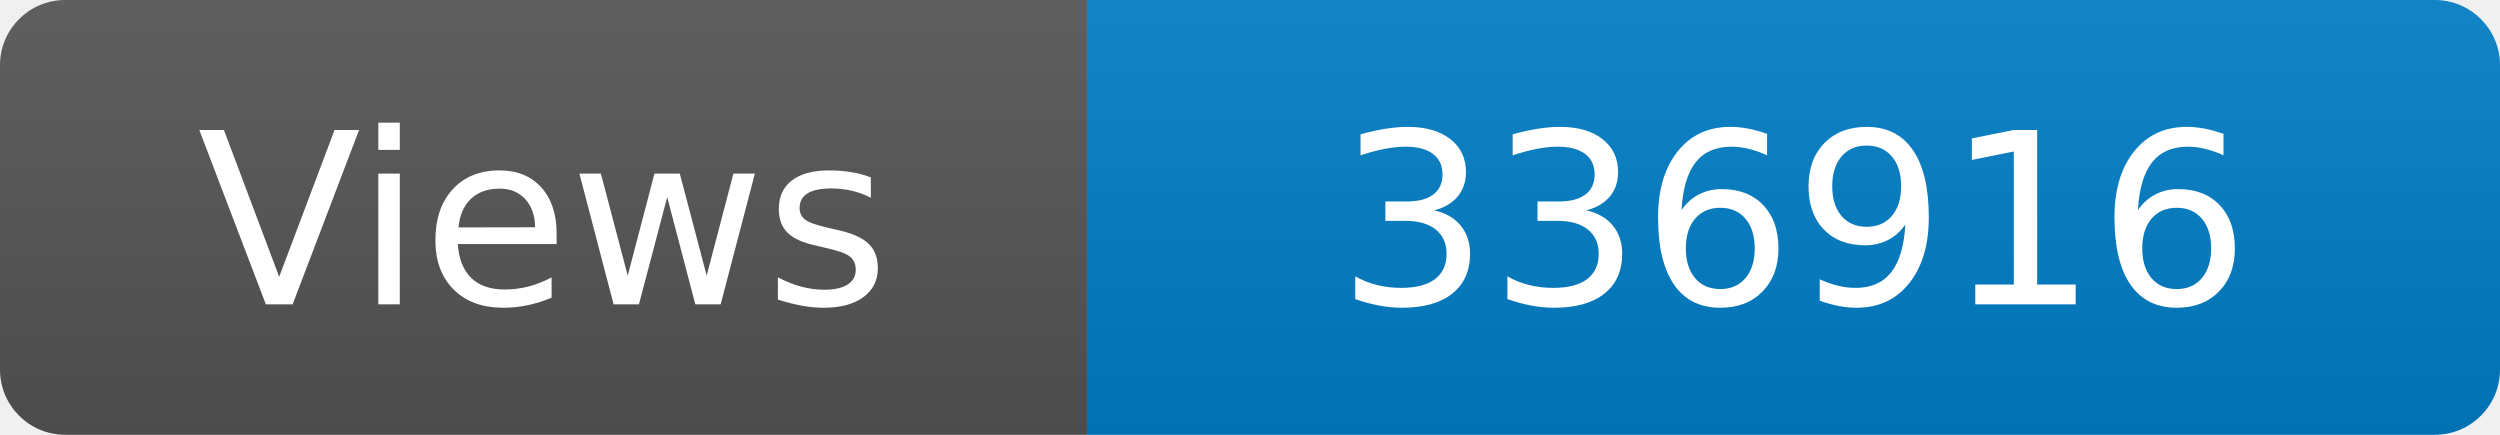
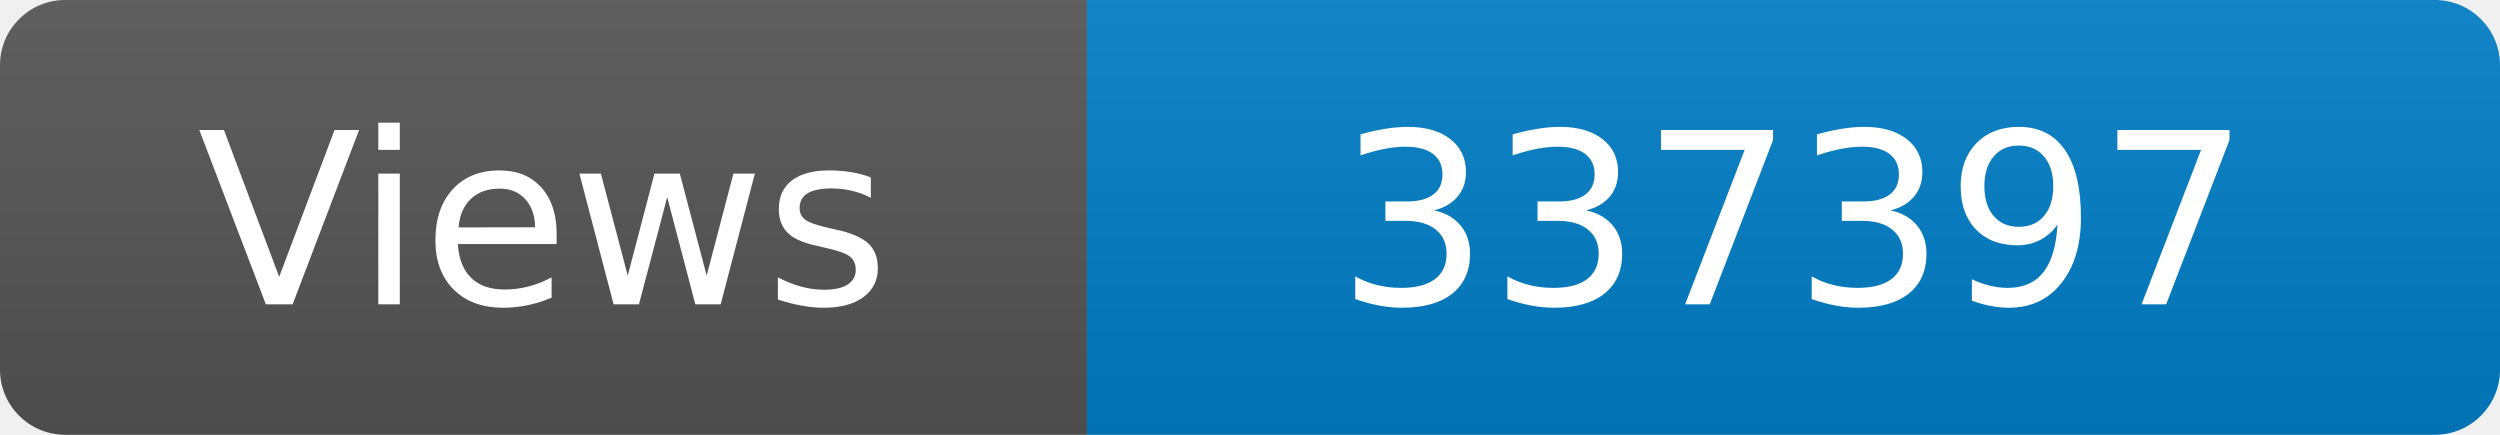
<svg xmlns="http://www.w3.org/2000/svg" width="115" height="20" role="img" aria-label="Maintained?: yes">
  <linearGradient id="s" x2="0" y2="100%">
    <stop offset="0" stop-color="#bbb" stop-opacity=".1" />
    <stop offset="1" stop-opacity=".1" />
  </linearGradient>
  <clipPath id="r">
    <rect width="115" height="20" rx="3" fill="#fff" />
  </clipPath>
  <g clip-path="url(#r)">
    <rect width="50" height="20" fill="#555" />
    <rect x="50" width="160" height="20" fill="#007ec6" />
    <rect width="115" height="20" fill="url(#s)" />
  </g>
  <g fill="#fff" text-anchor="middle" font-family="Verdana,Geneva,DejaVu Sans,sans-serif" font-size="110">
    <text x="250" y="140" transform="scale(.1)" fill="#fff">Views</text>
-     <text x="825" y="140" transform="scale(.1)" fill="#fff">336916</text>
+     <text x="825" y="140" transform="scale(.1)" fill="#fff">337397</text>
  </g>
</svg>
